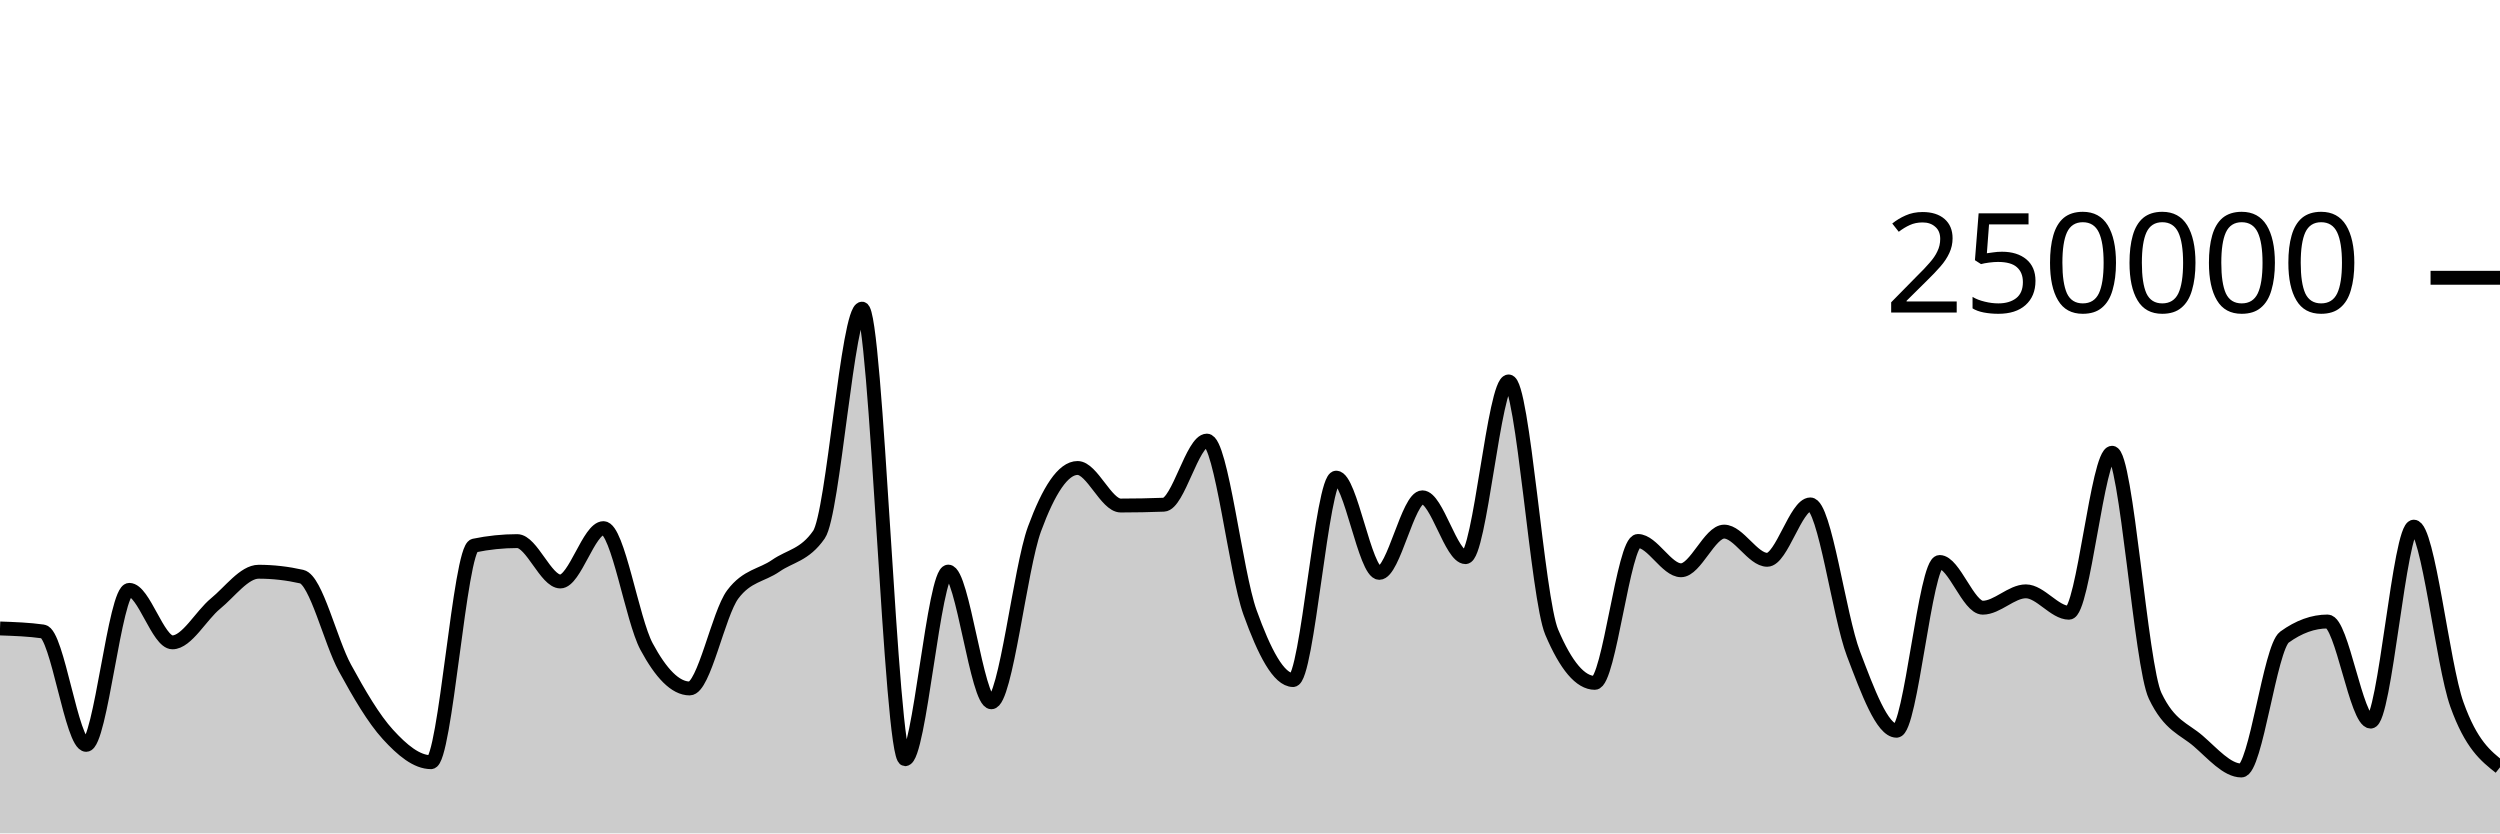
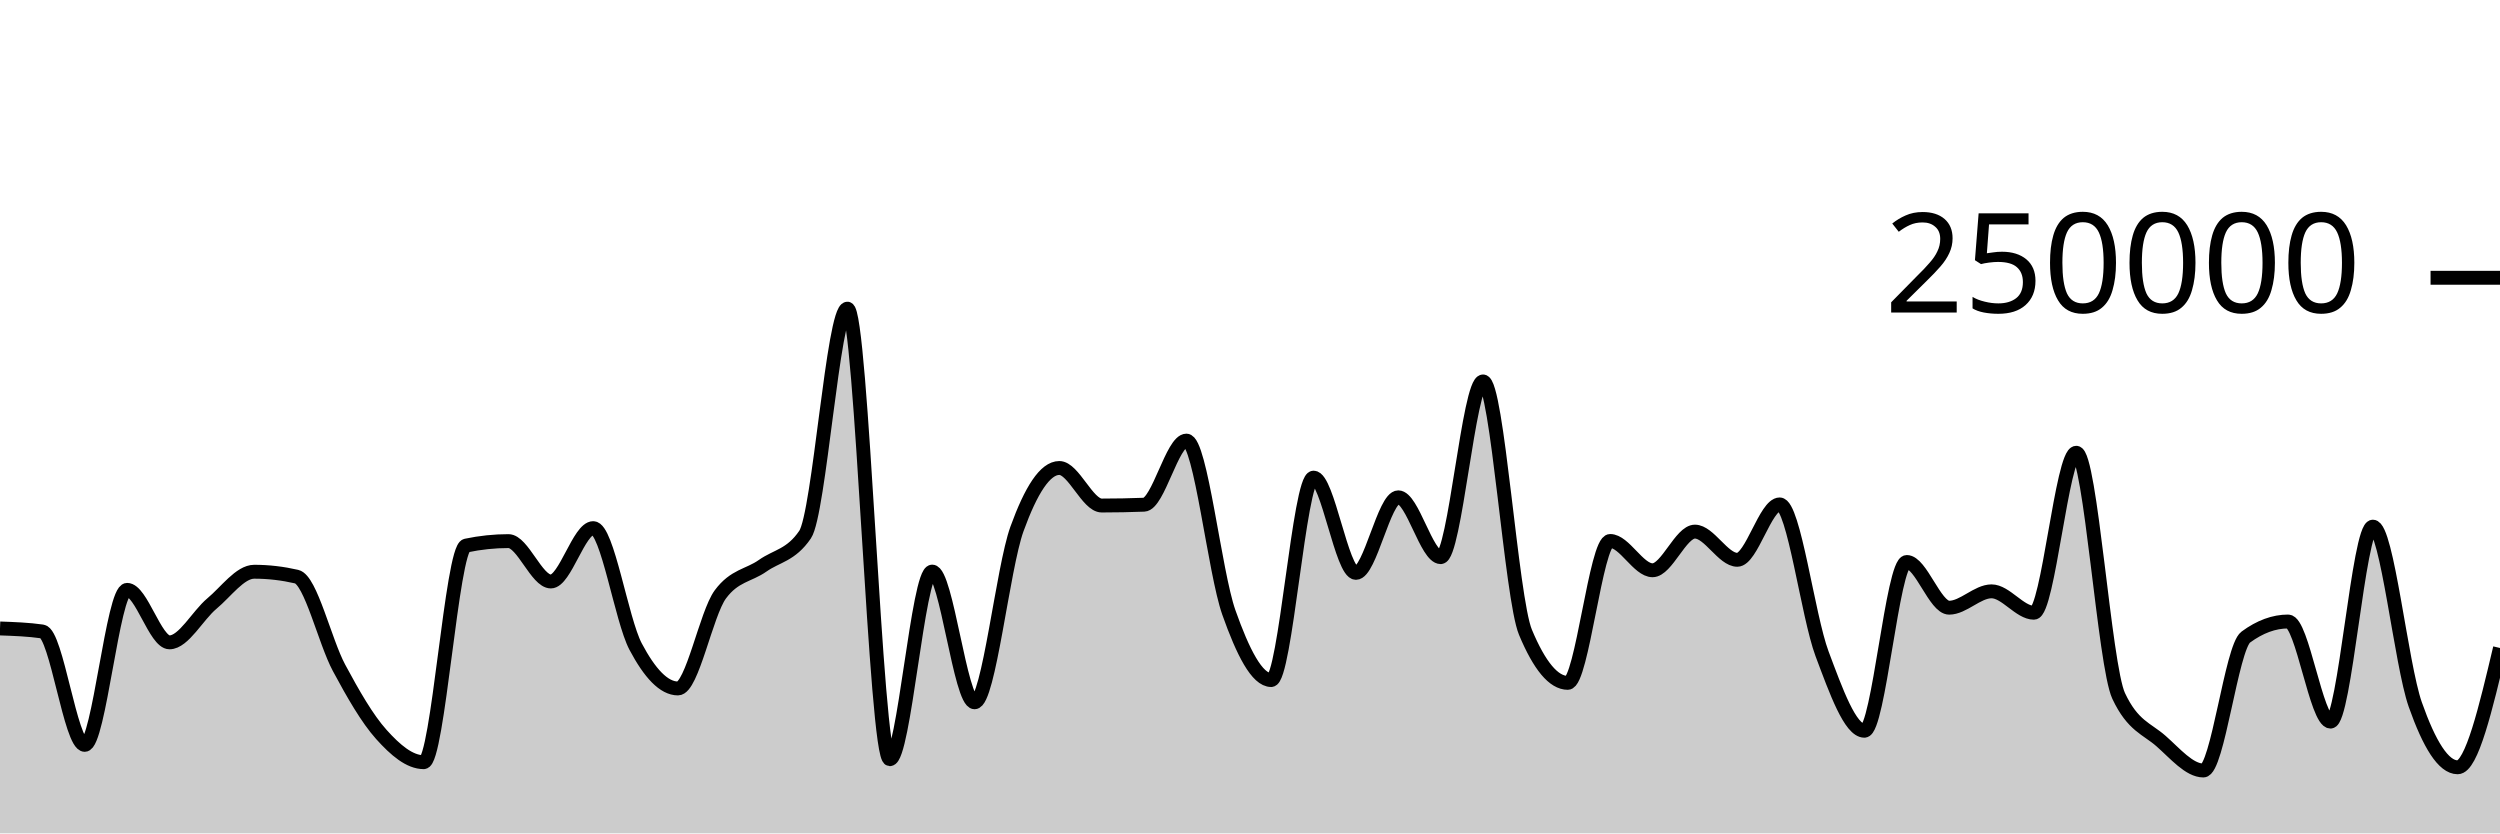
<svg xmlns="http://www.w3.org/2000/svg" viewBox="0 0 180 60">
  <g transform="translate(0,20)">
-     <path class="area" fill="rgba(0, 0, 0, 0.2)" d="M0,25.249C1.034,25.285,2.069,25.321,3.103,25.466C4.138,25.61,5.172,33.631,6.207,33.631C7.241,33.631,8.276,22.47,9.31,22.47C10.345,22.47,11.379,26.249,12.414,26.249C13.448,26.249,14.483,24.307,15.517,23.46C16.552,22.613,17.586,21.165,18.621,21.165C19.655,21.165,20.69,21.283,21.724,21.517C22.759,21.751,23.793,26.184,24.828,28.078C25.862,29.972,26.897,31.748,27.931,32.881C28.966,34.014,30,34.877,31.034,34.877C32.069,34.877,33.103,19.495,34.138,19.281C35.172,19.067,36.207,18.96,37.241,18.96C38.276,18.96,39.31,21.867,40.345,21.867C41.379,21.867,42.414,18.025,43.448,18.025C44.483,18.025,45.517,24.628,46.552,26.552C47.586,28.476,48.621,29.569,49.655,29.569C50.69,29.569,51.724,24.174,52.759,22.797C53.793,21.421,54.828,21.45,55.862,20.732C56.897,20.015,57.931,19.985,58.966,18.491C60,16.996,61.034,2.222,62.069,2.222C63.103,2.222,64.138,34.662,65.172,34.662C66.207,34.662,67.241,21.154,68.276,21.154C69.31,21.154,70.345,30.565,71.379,30.565C72.414,30.565,73.448,20.899,74.483,18.088C75.517,15.276,76.552,13.695,77.586,13.695C78.621,13.695,79.655,16.398,80.69,16.398C81.724,16.398,82.759,16.378,83.793,16.339C84.828,16.299,85.862,11.723,86.897,11.723C87.931,11.723,88.966,21.217,90,24.09C91.034,26.964,92.069,28.964,93.103,28.964C94.138,28.964,95.172,14.389,96.207,14.389C97.241,14.389,98.276,21.247,99.31,21.247C100.345,21.247,101.379,15.807,102.414,15.807C103.448,15.807,104.483,20.114,105.517,20.114C106.552,20.114,107.586,7.463,108.621,7.463C109.655,7.463,110.69,23.085,111.724,25.517C112.759,27.95,113.793,29.166,114.828,29.166C115.862,29.166,116.897,18.95,117.931,18.95C118.966,18.95,120,21.059,121.034,21.059C122.069,21.059,123.103,18.276,124.138,18.276C125.172,18.276,126.207,20.306,127.241,20.306C128.276,20.306,129.31,16.318,130.345,16.318C131.379,16.318,132.414,24.352,133.448,27.068C134.483,29.784,135.517,32.614,136.552,32.614C137.586,32.614,138.621,20.463,139.655,20.463C140.69,20.463,141.724,23.754,142.759,23.754C143.793,23.754,144.828,22.576,145.862,22.576C146.897,22.576,147.931,24.117,148.966,24.117C150,24.117,151.034,12.598,152.069,12.598C153.103,12.598,154.138,27.936,155.172,30.104C156.207,32.272,157.241,32.46,158.276,33.356C159.31,34.251,160.345,35.476,161.379,35.476C162.414,35.476,163.448,26.62,164.483,25.871C165.517,25.122,166.552,24.748,167.586,24.748C168.621,24.748,169.655,31.956,170.69,31.956C171.724,31.956,172.759,17.918,173.793,17.918C174.828,17.918,175.862,27.834,176.897,30.722C177.931,33.61,178.966,34.428,180,35.245L180,40C178.966,40,177.931,40,176.897,40C175.862,40,174.828,40,173.793,40C172.759,40,171.724,40,170.69,40C169.655,40,168.621,40,167.586,40C166.552,40,165.517,40,164.483,40C163.448,40,162.414,40,161.379,40C160.345,40,159.31,40,158.276,40C157.241,40,156.207,40,155.172,40C154.138,40,153.103,40,152.069,40C151.034,40,150,40,148.966,40C147.931,40,146.897,40,145.862,40C144.828,40,143.793,40,142.759,40C141.724,40,140.69,40,139.655,40C138.621,40,137.586,40,136.552,40C135.517,40,134.483,40,133.448,40C132.414,40,131.379,40,130.345,40C129.31,40,128.276,40,127.241,40C126.207,40,125.172,40,124.138,40C123.103,40,122.069,40,121.034,40C120,40,118.966,40,117.931,40C116.897,40,115.862,40,114.828,40C113.793,40,112.759,40,111.724,40C110.69,40,109.655,40,108.621,40C107.586,40,106.552,40,105.517,40C104.483,40,103.448,40,102.414,40C101.379,40,100.345,40,99.31,40C98.276,40,97.241,40,96.207,40C95.172,40,94.138,40,93.103,40C92.069,40,91.034,40,90,40C88.966,40,87.931,40,86.897,40C85.862,40,84.828,40,83.793,40C82.759,40,81.724,40,80.69,40C79.655,40,78.621,40,77.586,40C76.552,40,75.517,40,74.483,40C73.448,40,72.414,40,71.379,40C70.345,40,69.31,40,68.276,40C67.241,40,66.207,40,65.172,40C64.138,40,63.103,40,62.069,40C61.034,40,60,40,58.966,40C57.931,40,56.897,40,55.862,40C54.828,40,53.793,40,52.759,40C51.724,40,50.69,40,49.655,40C48.621,40,47.586,40,46.552,40C45.517,40,44.483,40,43.448,40C42.414,40,41.379,40,40.345,40C39.31,40,38.276,40,37.241,40C36.207,40,35.172,40,34.138,40C33.103,40,32.069,40,31.034,40C30,40,28.966,40,27.931,40C26.897,40,25.862,40,24.828,40C23.793,40,22.759,40,21.724,40C20.69,40,19.655,40,18.621,40C17.586,40,16.552,40,15.517,40C14.483,40,13.448,40,12.414,40C11.379,40,10.345,40,9.31,40C8.276,40,7.241,40,6.207,40C5.172,40,4.138,40,3.103,40C2.069,40,1.034,40,0,40Z" />
-     <path class="line" stroke="black" fill="none" d="M0,25.249C1.034,25.285,2.069,25.321,3.103,25.466C4.138,25.61,5.172,33.631,6.207,33.631C7.241,33.631,8.276,22.47,9.31,22.47C10.345,22.47,11.379,26.249,12.414,26.249C13.448,26.249,14.483,24.307,15.517,23.46C16.552,22.613,17.586,21.165,18.621,21.165C19.655,21.165,20.69,21.283,21.724,21.517C22.759,21.751,23.793,26.184,24.828,28.078C25.862,29.972,26.897,31.748,27.931,32.881C28.966,34.014,30,34.877,31.034,34.877C32.069,34.877,33.103,19.495,34.138,19.281C35.172,19.067,36.207,18.96,37.241,18.96C38.276,18.96,39.31,21.867,40.345,21.867C41.379,21.867,42.414,18.025,43.448,18.025C44.483,18.025,45.517,24.628,46.552,26.552C47.586,28.476,48.621,29.569,49.655,29.569C50.69,29.569,51.724,24.174,52.759,22.797C53.793,21.421,54.828,21.45,55.862,20.732C56.897,20.015,57.931,19.985,58.966,18.491C60,16.996,61.034,2.222,62.069,2.222C63.103,2.222,64.138,34.662,65.172,34.662C66.207,34.662,67.241,21.154,68.276,21.154C69.31,21.154,70.345,30.565,71.379,30.565C72.414,30.565,73.448,20.899,74.483,18.088C75.517,15.276,76.552,13.695,77.586,13.695C78.621,13.695,79.655,16.398,80.69,16.398C81.724,16.398,82.759,16.378,83.793,16.339C84.828,16.299,85.862,11.723,86.897,11.723C87.931,11.723,88.966,21.217,90,24.09C91.034,26.964,92.069,28.964,93.103,28.964C94.138,28.964,95.172,14.389,96.207,14.389C97.241,14.389,98.276,21.247,99.31,21.247C100.345,21.247,101.379,15.807,102.414,15.807C103.448,15.807,104.483,20.114,105.517,20.114C106.552,20.114,107.586,7.463,108.621,7.463C109.655,7.463,110.69,23.085,111.724,25.517C112.759,27.95,113.793,29.166,114.828,29.166C115.862,29.166,116.897,18.95,117.931,18.95C118.966,18.95,120,21.059,121.034,21.059C122.069,21.059,123.103,18.276,124.138,18.276C125.172,18.276,126.207,20.306,127.241,20.306C128.276,20.306,129.31,16.318,130.345,16.318C131.379,16.318,132.414,24.352,133.448,27.068C134.483,29.784,135.517,32.614,136.552,32.614C137.586,32.614,138.621,20.463,139.655,20.463C140.69,20.463,141.724,23.754,142.759,23.754C143.793,23.754,144.828,22.576,145.862,22.576C146.897,22.576,147.931,24.117,148.966,24.117C150,24.117,151.034,12.598,152.069,12.598C153.103,12.598,154.138,27.936,155.172,30.104C156.207,32.272,157.241,32.46,158.276,33.356C159.31,34.251,160.345,35.476,161.379,35.476C162.414,35.476,163.448,26.62,164.483,25.871C165.517,25.122,166.552,24.748,167.586,24.748C168.621,24.748,169.655,31.956,170.69,31.956C171.724,31.956,172.759,17.918,173.793,17.918C174.828,17.918,175.862,27.834,176.897,30.722C177.931,33.61,178.966,34.428,180,35.245" />
+     <path class="area" fill="rgba(0, 0, 0, 0.2)" d="M0,25.249C1.017,25.285,2.034,25.321,3.051,25.466C4.068,25.61,5.085,33.631,6.102,33.631C7.119,33.631,8.136,22.47,9.153,22.47C10.169,22.47,11.186,26.249,12.203,26.249C13.22,26.249,14.237,24.307,15.254,23.46C16.271,22.613,17.288,21.165,18.305,21.165C19.322,21.165,20.339,21.283,21.356,21.517C22.373,21.751,23.39,26.184,24.407,28.078C25.424,29.972,26.441,31.748,27.458,32.881C28.475,34.014,29.492,34.877,30.508,34.877C31.525,34.877,32.542,19.495,33.559,19.281C34.576,19.067,35.593,18.96,36.61,18.96C37.627,18.96,38.644,21.867,39.661,21.867C40.678,21.867,41.695,18.025,42.712,18.025C43.729,18.025,44.746,24.628,45.763,26.552C46.78,28.476,47.797,29.569,48.814,29.569C49.831,29.569,50.847,24.174,51.864,22.797C52.881,21.421,53.898,21.45,54.915,20.732C55.932,20.015,56.949,19.985,57.966,18.491C58.983,16.996,60,2.222,61.017,2.222C62.034,2.222,63.051,34.662,64.068,34.662C65.085,34.662,66.102,21.154,67.119,21.154C68.136,21.154,69.153,30.565,70.169,30.565C71.186,30.565,72.203,20.899,73.22,18.088C74.237,15.276,75.254,13.695,76.271,13.695C77.288,13.695,78.305,16.398,79.322,16.398C80.339,16.398,81.356,16.378,82.373,16.339C83.39,16.299,84.407,11.723,85.424,11.723C86.441,11.723,87.458,21.217,88.475,24.09C89.492,26.964,90.508,28.964,91.525,28.964C92.542,28.964,93.559,14.389,94.576,14.389C95.593,14.389,96.61,21.247,97.627,21.247C98.644,21.247,99.661,15.807,100.678,15.807C101.695,15.807,102.712,20.114,103.729,20.114C104.746,20.114,105.763,7.463,106.78,7.463C107.797,7.463,108.814,23.085,109.831,25.517C110.847,27.95,111.864,29.166,112.881,29.166C113.898,29.166,114.915,18.95,115.932,18.95C116.949,18.95,117.966,21.059,118.983,21.059C120,21.059,121.017,18.276,122.034,18.276C123.051,18.276,124.068,20.306,125.085,20.306C126.102,20.306,127.119,16.318,128.136,16.318C129.153,16.318,130.169,24.352,131.186,27.068C132.203,29.784,133.22,32.614,134.237,32.614C135.254,32.614,136.271,20.463,137.288,20.463C138.305,20.463,139.322,23.754,140.339,23.754C141.356,23.754,142.373,22.576,143.39,22.576C144.407,22.576,145.424,24.117,146.441,24.117C147.458,24.117,148.475,12.598,149.492,12.598C150.508,12.598,151.525,27.936,152.542,30.104C153.559,32.272,154.576,32.46,155.593,33.356C156.61,34.251,157.627,35.476,158.644,35.476C159.661,35.476,160.678,26.62,161.695,25.871C162.712,25.122,163.729,24.748,164.746,24.748C165.763,24.748,166.78,31.956,167.797,31.956C168.814,31.956,169.831,17.918,170.847,17.918C171.864,17.918,172.881,27.834,173.898,30.722C174.915,33.61,175.932,35.245,176.949,35.245C177.966,35.245,178.983,30.95,180,26.655L180,40C178.983,40,177.966,40,176.949,40C175.932,40,174.915,40,173.898,40C172.881,40,171.864,40,170.847,40C169.831,40,168.814,40,167.797,40C166.78,40,165.763,40,164.746,40C163.729,40,162.712,40,161.695,40C160.678,40,159.661,40,158.644,40C157.627,40,156.61,40,155.593,40C154.576,40,153.559,40,152.542,40C151.525,40,150.508,40,149.492,40C148.475,40,147.458,40,146.441,40C145.424,40,144.407,40,143.39,40C142.373,40,141.356,40,140.339,40C139.322,40,138.305,40,137.288,40C136.271,40,135.254,40,134.237,40C133.22,40,132.203,40,131.186,40C130.169,40,129.153,40,128.136,40C127.119,40,126.102,40,125.085,40C124.068,40,123.051,40,122.034,40C121.017,40,120,40,118.983,40C117.966,40,116.949,40,115.932,40C114.915,40,113.898,40,112.881,40C111.864,40,110.847,40,109.831,40C108.814,40,107.797,40,106.78,40C105.763,40,104.746,40,103.729,40C102.712,40,101.695,40,100.678,40C99.661,40,98.644,40,97.627,40C96.61,40,95.593,40,94.576,40C93.559,40,92.542,40,91.525,40C90.508,40,89.492,40,88.475,40C87.458,40,86.441,40,85.424,40C84.407,40,83.39,40,82.373,40C81.356,40,80.339,40,79.322,40C78.305,40,77.288,40,76.271,40C75.254,40,74.237,40,73.22,40C72.203,40,71.186,40,70.169,40C69.153,40,68.136,40,67.119,40C66.102,40,65.085,40,64.068,40C63.051,40,62.034,40,61.017,40C60,40,58.983,40,57.966,40C56.949,40,55.932,40,54.915,40C53.898,40,52.881,40,51.864,40C50.847,40,49.831,40,48.814,40C47.797,40,46.78,40,45.763,40C44.746,40,43.729,40,42.712,40C41.695,40,40.678,40,39.661,40C38.644,40,37.627,40,36.61,40C35.593,40,34.576,40,33.559,40C32.542,40,31.525,40,30.508,40C29.492,40,28.475,40,27.458,40C26.441,40,25.424,40,24.407,40C23.39,40,22.373,40,21.356,40C20.339,40,19.322,40,18.305,40C17.288,40,16.271,40,15.254,40C14.237,40,13.22,40,12.203,40C11.186,40,10.169,40,9.153,40C8.136,40,7.119,40,6.102,40C5.085,40,4.068,40,3.051,40C2.034,40,1.017,40,0,40Z" />
+     <path class="line" stroke="black" fill="none" d="M0,25.249C1.017,25.285,2.034,25.321,3.051,25.466C4.068,25.61,5.085,33.631,6.102,33.631C7.119,33.631,8.136,22.47,9.153,22.47C10.169,22.47,11.186,26.249,12.203,26.249C13.22,26.249,14.237,24.307,15.254,23.46C16.271,22.613,17.288,21.165,18.305,21.165C19.322,21.165,20.339,21.283,21.356,21.517C22.373,21.751,23.39,26.184,24.407,28.078C25.424,29.972,26.441,31.748,27.458,32.881C28.475,34.014,29.492,34.877,30.508,34.877C31.525,34.877,32.542,19.495,33.559,19.281C34.576,19.067,35.593,18.96,36.61,18.96C37.627,18.96,38.644,21.867,39.661,21.867C40.678,21.867,41.695,18.025,42.712,18.025C43.729,18.025,44.746,24.628,45.763,26.552C46.78,28.476,47.797,29.569,48.814,29.569C49.831,29.569,50.847,24.174,51.864,22.797C52.881,21.421,53.898,21.45,54.915,20.732C55.932,20.015,56.949,19.985,57.966,18.491C58.983,16.996,60,2.222,61.017,2.222C62.034,2.222,63.051,34.662,64.068,34.662C65.085,34.662,66.102,21.154,67.119,21.154C68.136,21.154,69.153,30.565,70.169,30.565C71.186,30.565,72.203,20.899,73.22,18.088C74.237,15.276,75.254,13.695,76.271,13.695C77.288,13.695,78.305,16.398,79.322,16.398C80.339,16.398,81.356,16.378,82.373,16.339C83.39,16.299,84.407,11.723,85.424,11.723C86.441,11.723,87.458,21.217,88.475,24.09C89.492,26.964,90.508,28.964,91.525,28.964C92.542,28.964,93.559,14.389,94.576,14.389C95.593,14.389,96.61,21.247,97.627,21.247C98.644,21.247,99.661,15.807,100.678,15.807C101.695,15.807,102.712,20.114,103.729,20.114C104.746,20.114,105.763,7.463,106.78,7.463C107.797,7.463,108.814,23.085,109.831,25.517C110.847,27.95,111.864,29.166,112.881,29.166C113.898,29.166,114.915,18.95,115.932,18.95C116.949,18.95,117.966,21.059,118.983,21.059C120,21.059,121.017,18.276,122.034,18.276C123.051,18.276,124.068,20.306,125.085,20.306C126.102,20.306,127.119,16.318,128.136,16.318C129.153,16.318,130.169,24.352,131.186,27.068C132.203,29.784,133.22,32.614,134.237,32.614C135.254,32.614,136.271,20.463,137.288,20.463C138.305,20.463,139.322,23.754,140.339,23.754C141.356,23.754,142.373,22.576,143.39,22.576C144.407,22.576,145.424,24.117,146.441,24.117C147.458,24.117,148.475,12.598,149.492,12.598C150.508,12.598,151.525,27.936,152.542,30.104C153.559,32.272,154.576,32.46,155.593,33.356C156.61,34.251,157.627,35.476,158.644,35.476C159.661,35.476,160.678,26.62,161.695,25.871C162.712,25.122,163.729,24.748,164.746,24.748C165.763,24.748,166.78,31.956,167.797,31.956C168.814,31.956,169.831,17.918,170.847,17.918C171.864,17.918,172.881,27.834,173.898,30.722C174.915,33.61,175.932,35.245,176.949,35.245C177.966,35.245,178.983,30.95,180,26.655" />
    <path class="axis-ceiling" stroke-width="1" stroke="black" fill="none" d="M175,0L180,0" />
    <text class="axis-ceiling-label" font-family="sans-serif" text-anchor="end" font-size="10px" x="170" y="2.5">250000</text>
  </g>
</svg>
